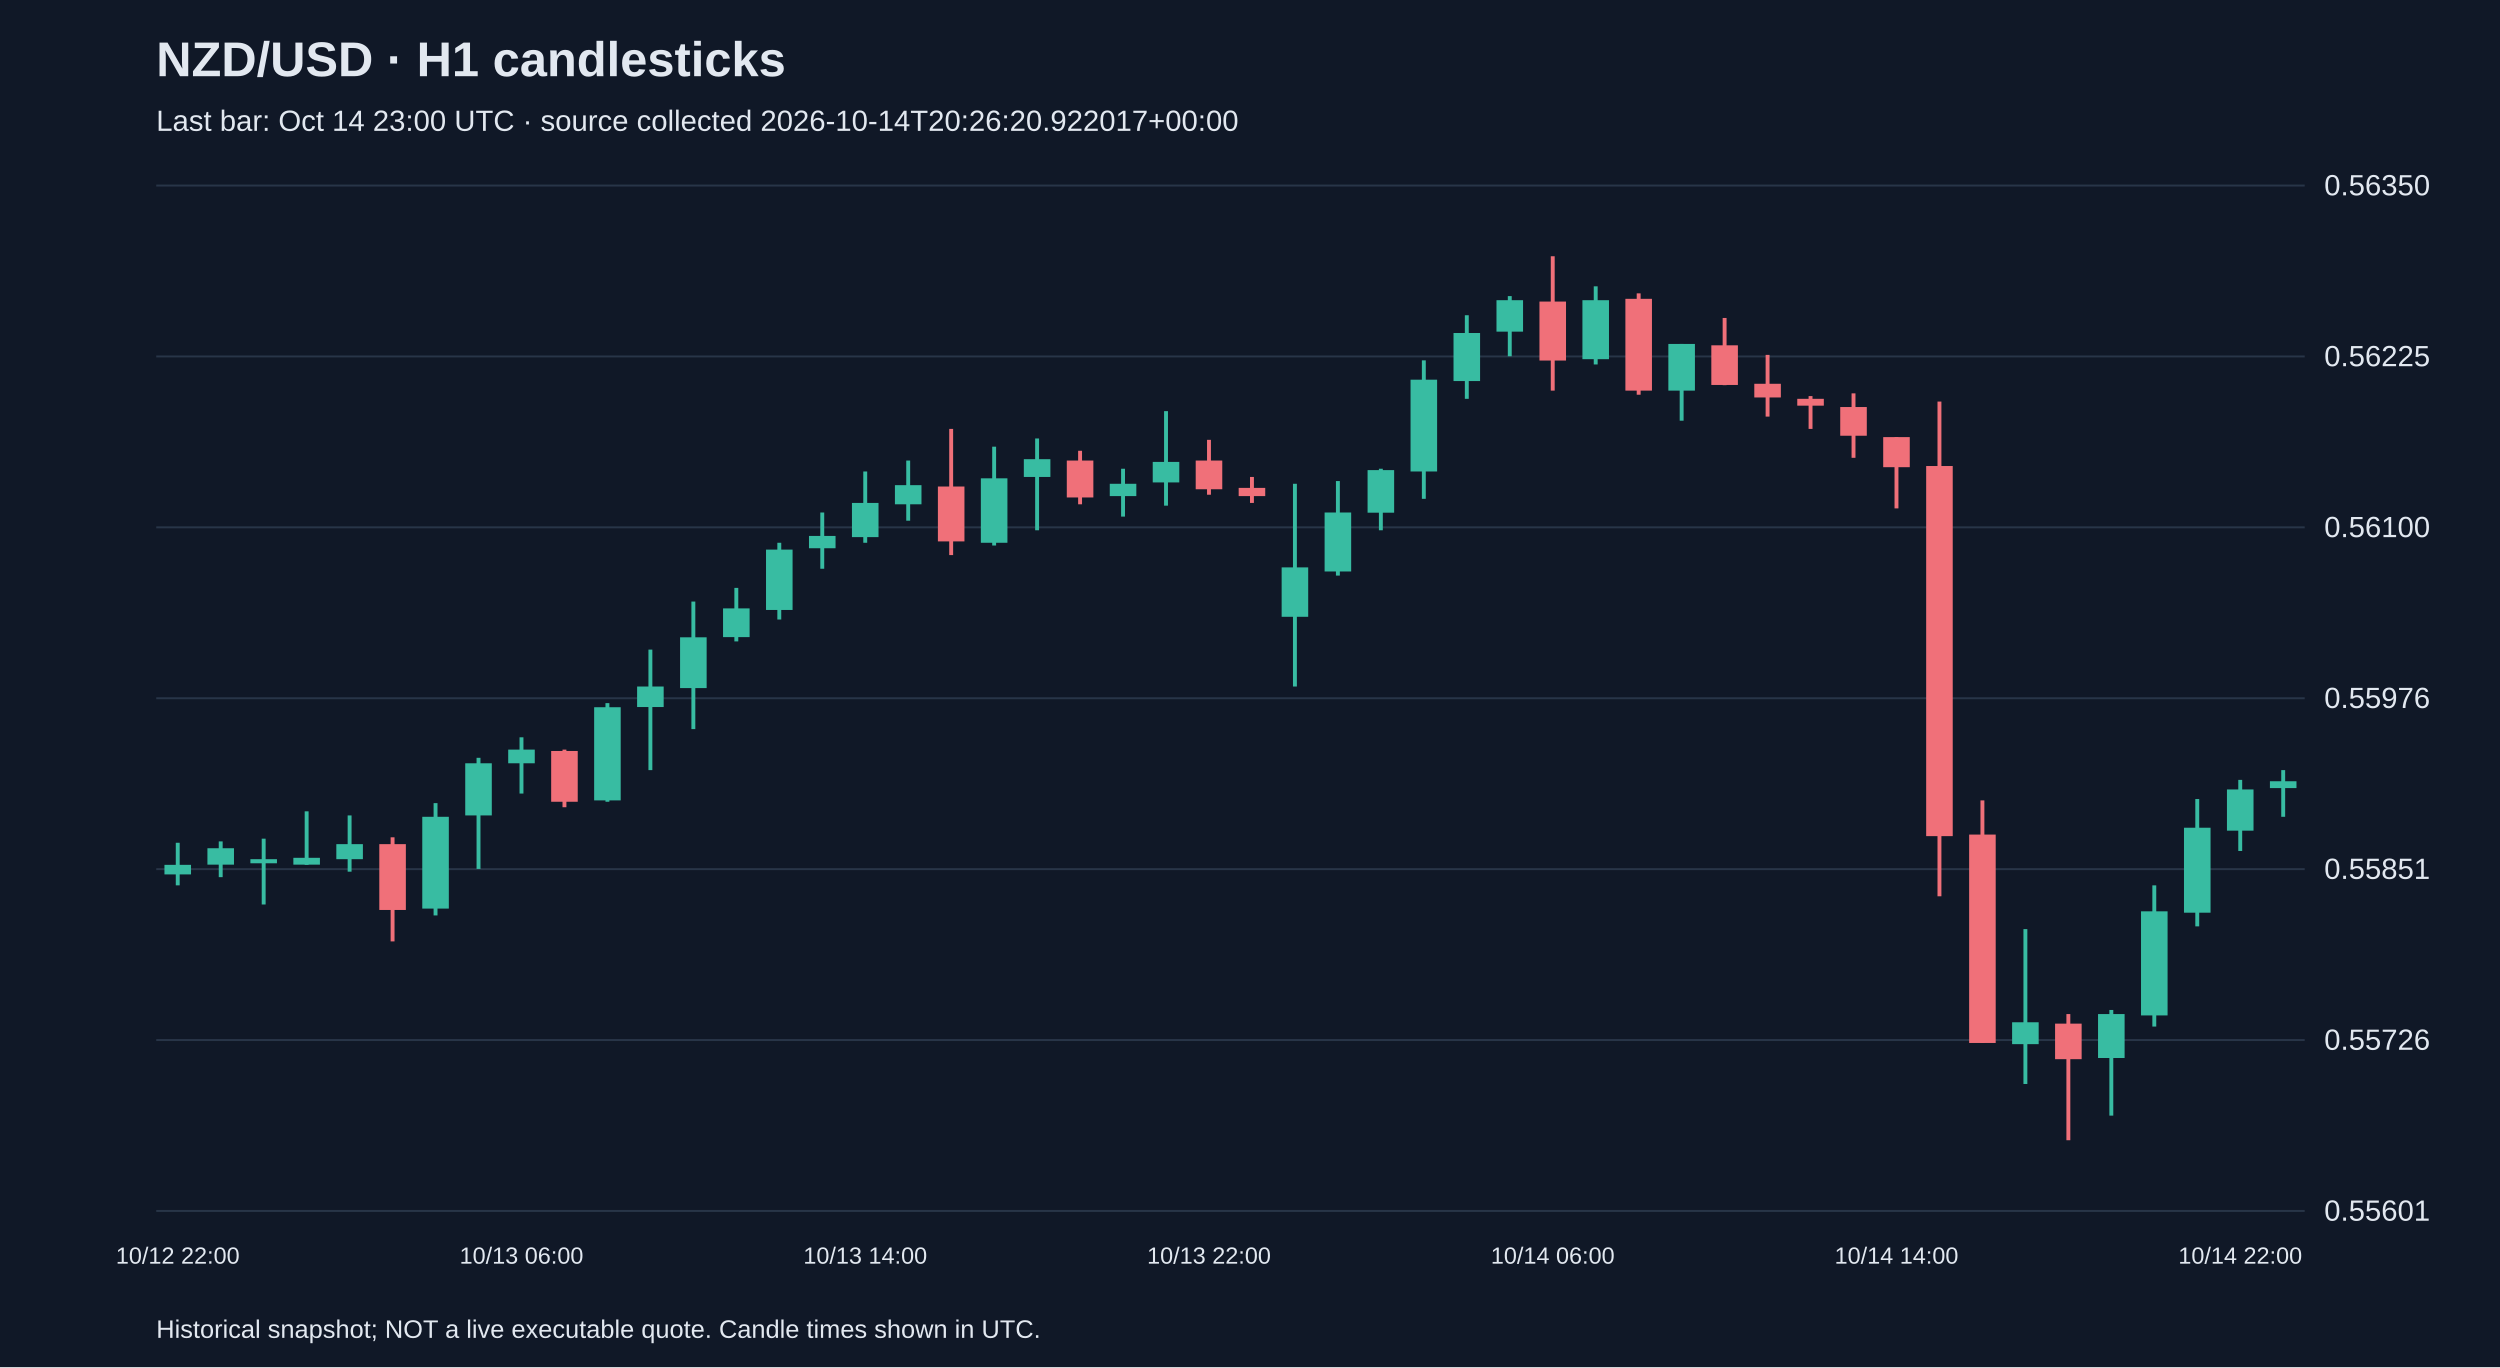
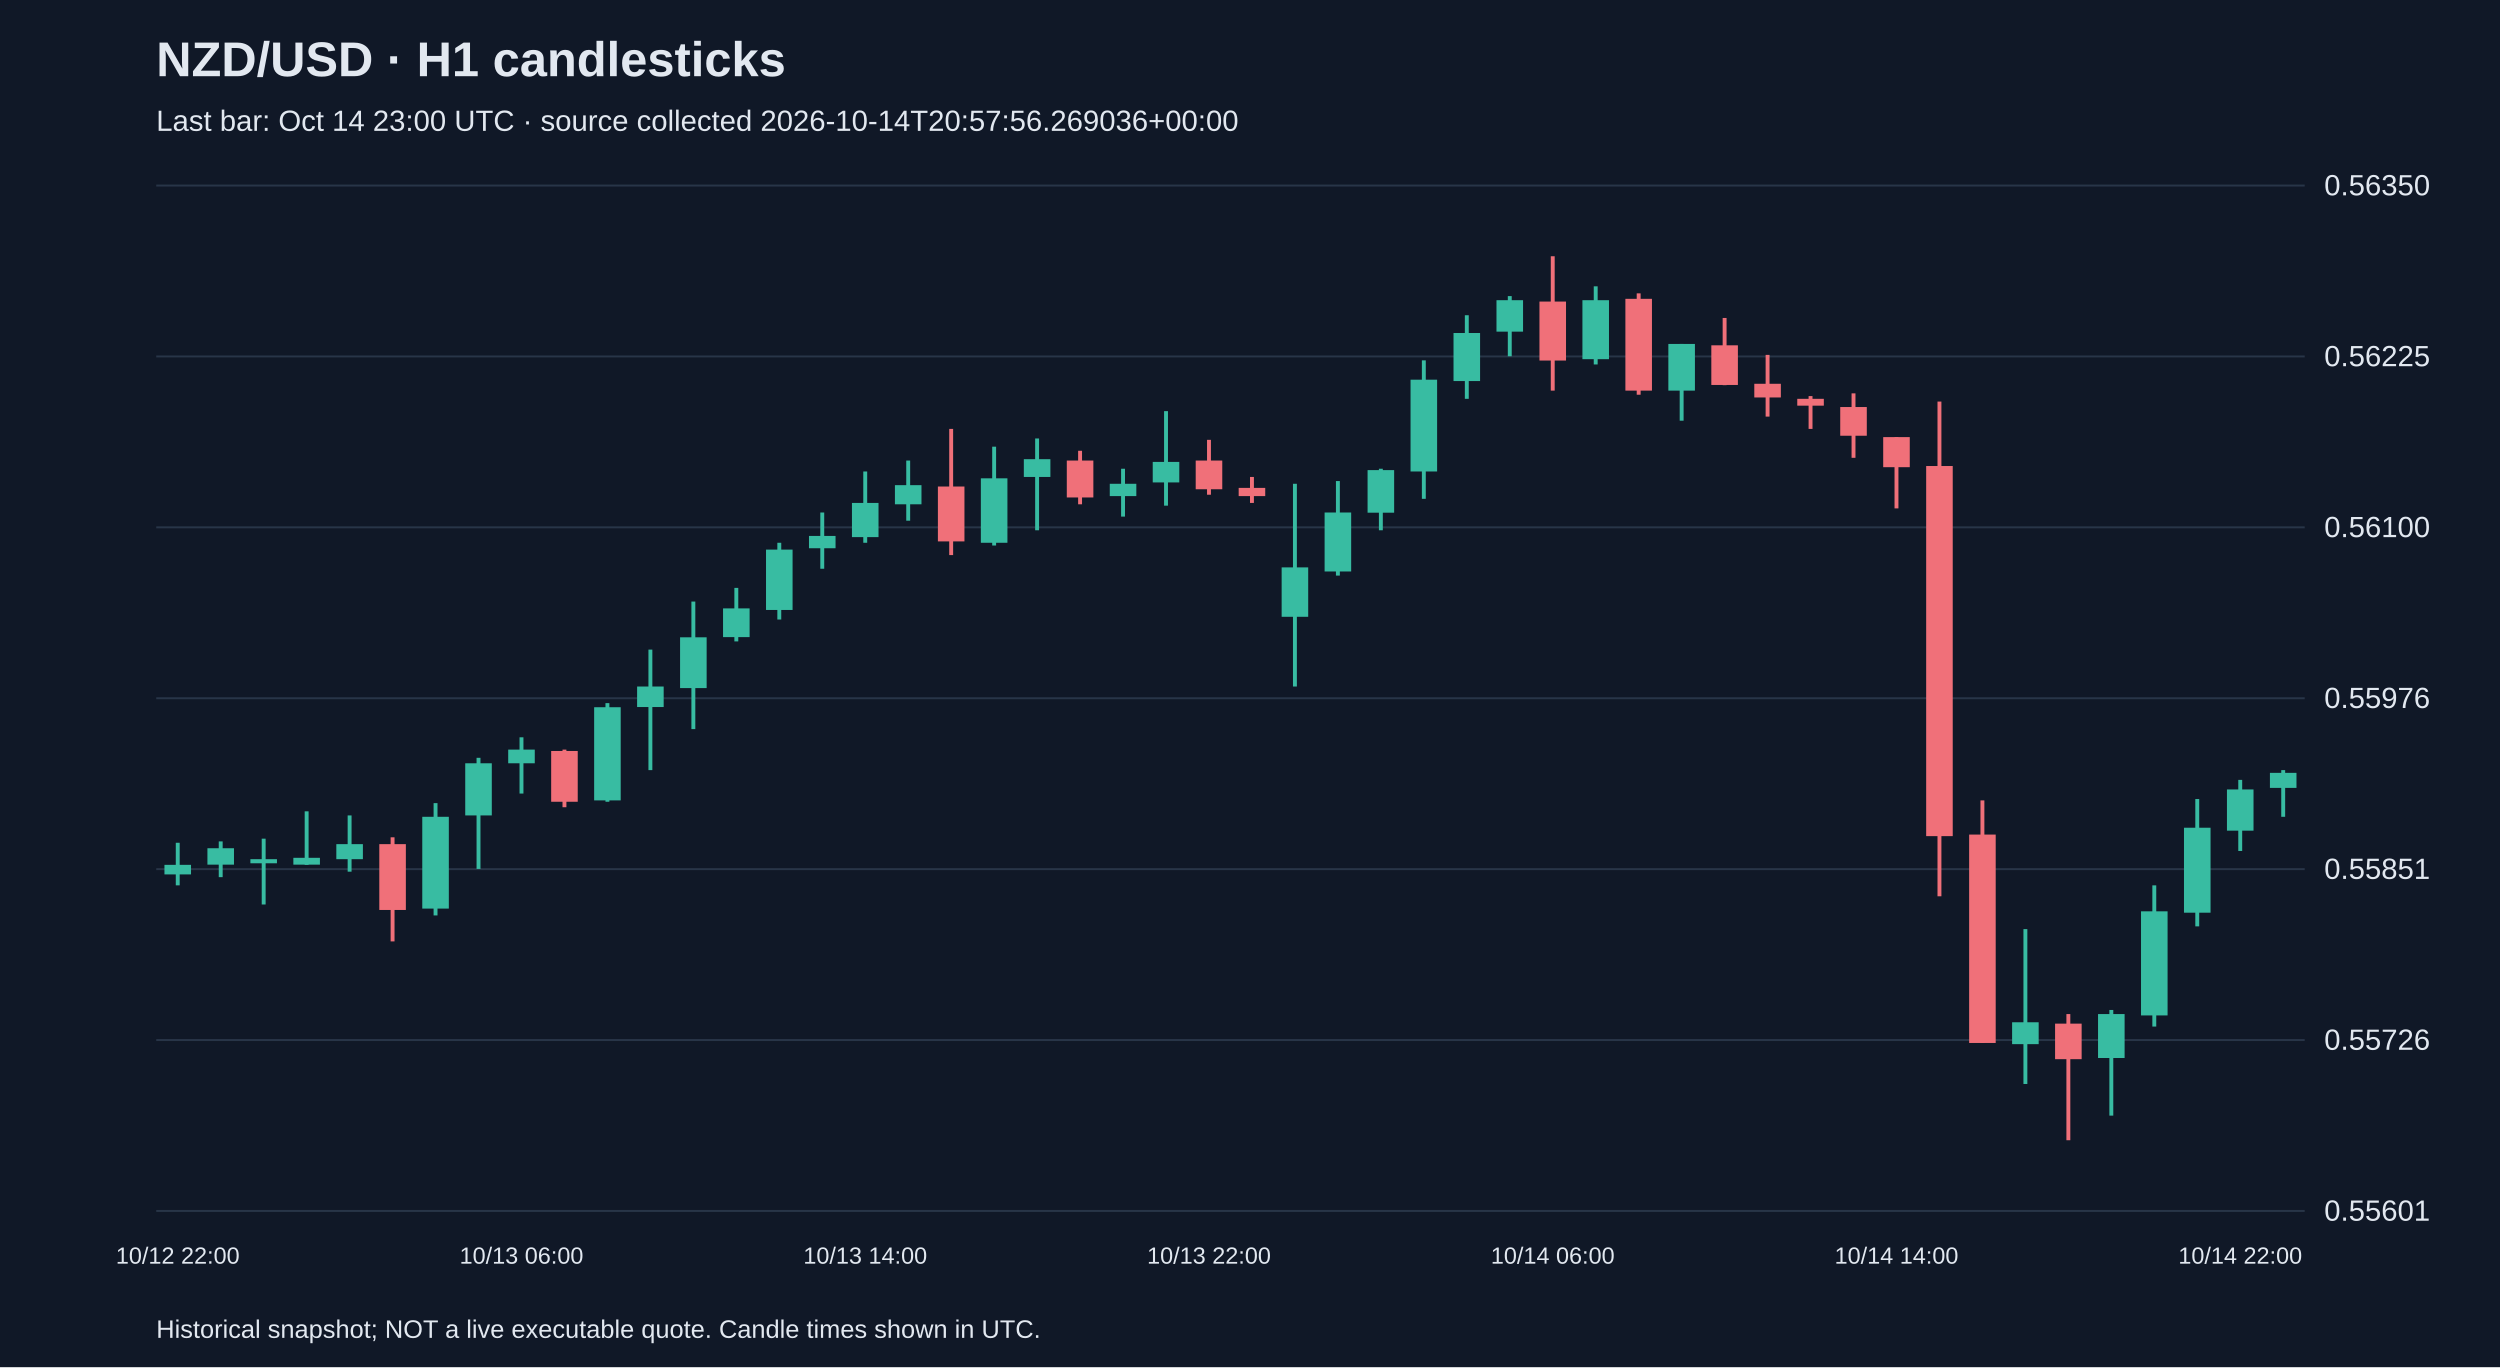
<svg xmlns="http://www.w3.org/2000/svg" viewBox="0 0 1280 700">
  <rect width="100%" height="100%" fill="#101827" />
  <style>text{font-family:Arial,sans-serif;fill:#e2e8f0}</style>
  <text x="80" y="39" font-size="25" font-weight="bold">NZD/USD · H1 candlesticks</text>
-   <text x="80" y="67" font-size="15" fill="#a6b1c5">Last bar: Oct 14 23:00 UTC · source collected 2026-10-14T20:26:20.922017+00:00</text>
+   <text x="80" y="67" font-size="15" fill="#a6b1c5">Last bar: Oct 14 23:00 UTC · source collected 2026-10-14T20:57:56.269036+00:00</text>
  <line x1="80" y1="620.0" x2="1180" y2="620.0" stroke="#283548" />
  <text x="1190" y="625.0" font-size="15">0.55601</text>
  <line x1="80" y1="532.5" x2="1180" y2="532.5" stroke="#283548" />
  <text x="1190" y="537.5" font-size="15">0.55726</text>
  <line x1="80" y1="445.0" x2="1180" y2="445.0" stroke="#283548" />
  <text x="1190" y="450.0" font-size="15">0.55851</text>
  <line x1="80" y1="357.5" x2="1180" y2="357.5" stroke="#283548" />
  <text x="1190" y="362.5" font-size="15">0.55976</text>
  <line x1="80" y1="270.0" x2="1180" y2="270.0" stroke="#283548" />
  <text x="1190" y="275.0" font-size="15">0.56100</text>
  <line x1="80" y1="182.5" x2="1180" y2="182.5" stroke="#283548" />
  <text x="1190" y="187.5" font-size="15">0.56225</text>
  <line x1="80" y1="95.0" x2="1180" y2="95.0" stroke="#283548" />
  <text x="1190" y="100.0" font-size="15">0.56350</text>
  <line x1="91.0" y1="431.5" x2="91.0" y2="453.3" stroke="#38bca2" stroke-width="2" />
  <rect x="84.2" y="442.8" width="13.6" height="4.9" fill="#38bca2" />
  <text x="91.0" y="647" text-anchor="middle" font-size="12">10/12 22:00</text>
  <line x1="113.0" y1="430.8" x2="113.0" y2="449.1" stroke="#38bca2" stroke-width="2" />
  <rect x="106.2" y="434.3" width="13.6" height="8.4" fill="#38bca2" />
  <line x1="135.0" y1="429.4" x2="135.0" y2="463.1" stroke="#38bca2" stroke-width="2" />
  <rect x="128.2" y="439.9" width="13.6" height="2.1" fill="#38bca2" />
  <line x1="157.0" y1="415.4" x2="157.0" y2="442.8" stroke="#38bca2" stroke-width="2" />
  <rect x="150.2" y="439.2" width="13.6" height="3.5" fill="#38bca2" />
  <line x1="179.0" y1="417.5" x2="179.0" y2="446.3" stroke="#38bca2" stroke-width="2" />
  <rect x="172.2" y="432.2" width="13.6" height="7.7" fill="#38bca2" />
  <line x1="201.0" y1="428.7" x2="201.0" y2="482.0" stroke="#f07079" stroke-width="2" />
  <rect x="194.2" y="432.2" width="13.6" height="33.7" fill="#f07079" />
  <line x1="223.0" y1="411.2" x2="223.0" y2="468.7" stroke="#38bca2" stroke-width="2" />
  <rect x="216.2" y="418.2" width="13.6" height="47.0" fill="#38bca2" />
  <line x1="245.0" y1="388.0" x2="245.0" y2="444.9" stroke="#38bca2" stroke-width="2" />
  <rect x="238.2" y="390.8" width="13.6" height="26.7" fill="#38bca2" />
  <line x1="267.0" y1="377.5" x2="267.0" y2="406.3" stroke="#38bca2" stroke-width="2" />
  <rect x="260.2" y="383.8" width="13.6" height="7.0" fill="#38bca2" />
  <text x="267.0" y="647" text-anchor="middle" font-size="12">10/13 06:00</text>
  <line x1="289.0" y1="383.8" x2="289.0" y2="413.3" stroke="#f07079" stroke-width="2" />
  <rect x="282.2" y="384.5" width="13.6" height="26.0" fill="#f07079" />
  <line x1="311.0" y1="360.0" x2="311.0" y2="410.5" stroke="#38bca2" stroke-width="2" />
  <rect x="304.2" y="362.1" width="13.6" height="47.7" fill="#38bca2" />
  <line x1="333.0" y1="332.6" x2="333.0" y2="394.3" stroke="#38bca2" stroke-width="2" />
  <rect x="326.2" y="351.5" width="13.6" height="10.5" fill="#38bca2" />
  <line x1="355.0" y1="308.0" x2="355.0" y2="373.3" stroke="#38bca2" stroke-width="2" />
  <rect x="348.2" y="326.3" width="13.6" height="26.0" fill="#38bca2" />
  <line x1="377.0" y1="301.0" x2="377.0" y2="328.4" stroke="#38bca2" stroke-width="2" />
  <rect x="370.2" y="311.5" width="13.6" height="14.7" fill="#38bca2" />
  <line x1="399.0" y1="277.9" x2="399.0" y2="317.2" stroke="#38bca2" stroke-width="2" />
  <rect x="392.2" y="281.4" width="13.6" height="30.9" fill="#38bca2" />
  <line x1="421.0" y1="262.4" x2="421.0" y2="291.2" stroke="#38bca2" stroke-width="2" />
  <rect x="414.2" y="274.4" width="13.6" height="6.3" fill="#38bca2" />
  <line x1="443.0" y1="241.4" x2="443.0" y2="277.9" stroke="#38bca2" stroke-width="2" />
  <rect x="436.2" y="257.5" width="13.6" height="17.5" fill="#38bca2" />
  <text x="443.0" y="647" text-anchor="middle" font-size="12">10/13 14:00</text>
  <line x1="465.0" y1="235.8" x2="465.0" y2="266.6" stroke="#38bca2" stroke-width="2" />
  <rect x="458.2" y="248.4" width="13.6" height="9.8" fill="#38bca2" />
  <line x1="487.0" y1="219.6" x2="487.0" y2="284.2" stroke="#f07079" stroke-width="2" />
  <rect x="480.2" y="249.1" width="13.6" height="28.1" fill="#f07079" />
  <line x1="509.0" y1="228.7" x2="509.0" y2="279.3" stroke="#38bca2" stroke-width="2" />
  <rect x="502.2" y="244.9" width="13.6" height="33.0" fill="#38bca2" />
  <line x1="531.0" y1="224.5" x2="531.0" y2="271.5" stroke="#38bca2" stroke-width="2" />
  <rect x="524.2" y="235.1" width="13.6" height="9.1" fill="#38bca2" />
  <line x1="553.0" y1="230.8" x2="553.0" y2="258.2" stroke="#f07079" stroke-width="2" />
  <rect x="546.2" y="235.8" width="13.6" height="18.9" fill="#f07079" />
  <line x1="575.0" y1="240.0" x2="575.0" y2="264.5" stroke="#38bca2" stroke-width="2" />
  <rect x="568.2" y="247.7" width="13.6" height="6.3" fill="#38bca2" />
  <line x1="597.0" y1="210.5" x2="597.0" y2="258.9" stroke="#38bca2" stroke-width="2" />
  <rect x="590.2" y="236.5" width="13.6" height="10.5" fill="#38bca2" />
  <line x1="619.0" y1="225.2" x2="619.0" y2="253.3" stroke="#f07079" stroke-width="2" />
  <rect x="612.2" y="235.8" width="13.6" height="14.7" fill="#f07079" />
  <text x="619.0" y="647" text-anchor="middle" font-size="12">10/13 22:00</text>
  <line x1="641.0" y1="244.2" x2="641.0" y2="257.5" stroke="#f07079" stroke-width="2" />
  <rect x="634.2" y="249.8" width="13.6" height="4.2" fill="#f07079" />
  <line x1="663.0" y1="247.7" x2="663.0" y2="351.5" stroke="#38bca2" stroke-width="2" />
  <rect x="656.2" y="290.5" width="13.6" height="25.3" fill="#38bca2" />
  <line x1="685.0" y1="246.3" x2="685.0" y2="294.7" stroke="#38bca2" stroke-width="2" />
  <rect x="678.2" y="262.4" width="13.6" height="30.2" fill="#38bca2" />
  <line x1="707.0" y1="240.0" x2="707.0" y2="271.5" stroke="#38bca2" stroke-width="2" />
  <rect x="700.2" y="240.7" width="13.6" height="21.8" fill="#38bca2" />
  <line x1="729.0" y1="184.5" x2="729.0" y2="255.4" stroke="#38bca2" stroke-width="2" />
  <rect x="722.2" y="194.4" width="13.6" height="47.0" fill="#38bca2" />
  <line x1="751.0" y1="161.4" x2="751.0" y2="204.2" stroke="#38bca2" stroke-width="2" />
  <rect x="744.2" y="170.5" width="13.6" height="24.6" fill="#38bca2" />
  <line x1="773.0" y1="151.6" x2="773.0" y2="182.4" stroke="#38bca2" stroke-width="2" />
  <rect x="766.2" y="153.7" width="13.6" height="16.1" fill="#38bca2" />
  <line x1="795.0" y1="131.2" x2="795.0" y2="200.0" stroke="#f07079" stroke-width="2" />
  <rect x="788.2" y="154.4" width="13.6" height="30.2" fill="#f07079" />
  <text x="795.0" y="647" text-anchor="middle" font-size="12">10/14 06:00</text>
  <line x1="817.0" y1="146.6" x2="817.0" y2="186.6" stroke="#38bca2" stroke-width="2" />
  <rect x="810.2" y="153.7" width="13.6" height="30.2" fill="#38bca2" />
  <line x1="839.0" y1="150.2" x2="839.0" y2="202.1" stroke="#f07079" stroke-width="2" />
  <rect x="832.2" y="153.0" width="13.6" height="47.0" fill="#f07079" />
  <line x1="861.0" y1="176.1" x2="861.0" y2="215.4" stroke="#38bca2" stroke-width="2" />
  <rect x="854.2" y="176.1" width="13.6" height="23.9" fill="#38bca2" />
  <line x1="883.0" y1="162.8" x2="883.0" y2="197.2" stroke="#f07079" stroke-width="2" />
  <rect x="876.2" y="176.8" width="13.6" height="20.3" fill="#f07079" />
  <line x1="905.0" y1="181.7" x2="905.0" y2="213.3" stroke="#f07079" stroke-width="2" />
  <rect x="898.2" y="196.5" width="13.6" height="7.0" fill="#f07079" />
  <line x1="927.0" y1="202.8" x2="927.0" y2="219.6" stroke="#f07079" stroke-width="2" />
  <rect x="920.2" y="204.2" width="13.6" height="3.5" fill="#f07079" />
  <line x1="949.0" y1="201.4" x2="949.0" y2="234.4" stroke="#f07079" stroke-width="2" />
  <rect x="942.2" y="208.4" width="13.6" height="14.7" fill="#f07079" />
  <line x1="971.0" y1="223.8" x2="971.0" y2="260.3" stroke="#f07079" stroke-width="2" />
  <rect x="964.2" y="223.8" width="13.6" height="15.4" fill="#f07079" />
  <text x="971.0" y="647" text-anchor="middle" font-size="12">10/14 14:00</text>
  <line x1="993.0" y1="205.6" x2="993.0" y2="458.9" stroke="#f07079" stroke-width="2" />
  <rect x="986.2" y="238.6" width="13.6" height="189.5" fill="#f07079" />
  <line x1="1015.0" y1="409.8" x2="1015.0" y2="534.0" stroke="#f07079" stroke-width="2" />
  <rect x="1008.2" y="427.3" width="13.6" height="106.7" fill="#f07079" />
  <line x1="1037.0" y1="475.7" x2="1037.0" y2="555.0" stroke="#38bca2" stroke-width="2" />
  <rect x="1030.2" y="523.4" width="13.6" height="11.2" fill="#38bca2" />
  <line x1="1059.0" y1="519.2" x2="1059.0" y2="583.8" stroke="#f07079" stroke-width="2" />
  <rect x="1052.2" y="524.1" width="13.6" height="18.2" fill="#f07079" />
  <line x1="1081.0" y1="517.1" x2="1081.0" y2="571.2" stroke="#38bca2" stroke-width="2" />
  <rect x="1074.2" y="519.2" width="13.6" height="22.5" fill="#38bca2" />
  <line x1="1103.0" y1="453.3" x2="1103.0" y2="525.6" stroke="#38bca2" stroke-width="2" />
  <rect x="1096.2" y="466.6" width="13.6" height="53.3" fill="#38bca2" />
  <line x1="1125.0" y1="409.1" x2="1125.0" y2="474.3" stroke="#38bca2" stroke-width="2" />
  <rect x="1118.2" y="423.8" width="13.6" height="43.5" fill="#38bca2" />
  <line x1="1147.0" y1="399.3" x2="1147.0" y2="435.7" stroke="#38bca2" stroke-width="2" />
  <rect x="1140.2" y="404.2" width="13.6" height="21.1" fill="#38bca2" />
  <text x="1147.0" y="647" text-anchor="middle" font-size="12">10/14 22:00</text>
  <line x1="1169.0" y1="394.3" x2="1169.0" y2="418.2" stroke="#38bca2" stroke-width="2" />
-   <rect x="1162.2" y="400.0" width="13.6" height="3.5" fill="#38bca2" />
+   <rect x="1162.2" y="395.7" width="13.6" height="7.7" fill="#38bca2" />
  <text x="80" y="685" font-size="13">Historical snapshot; NOT a live executable quote. Candle times shown in UTC.</text>
</svg>
